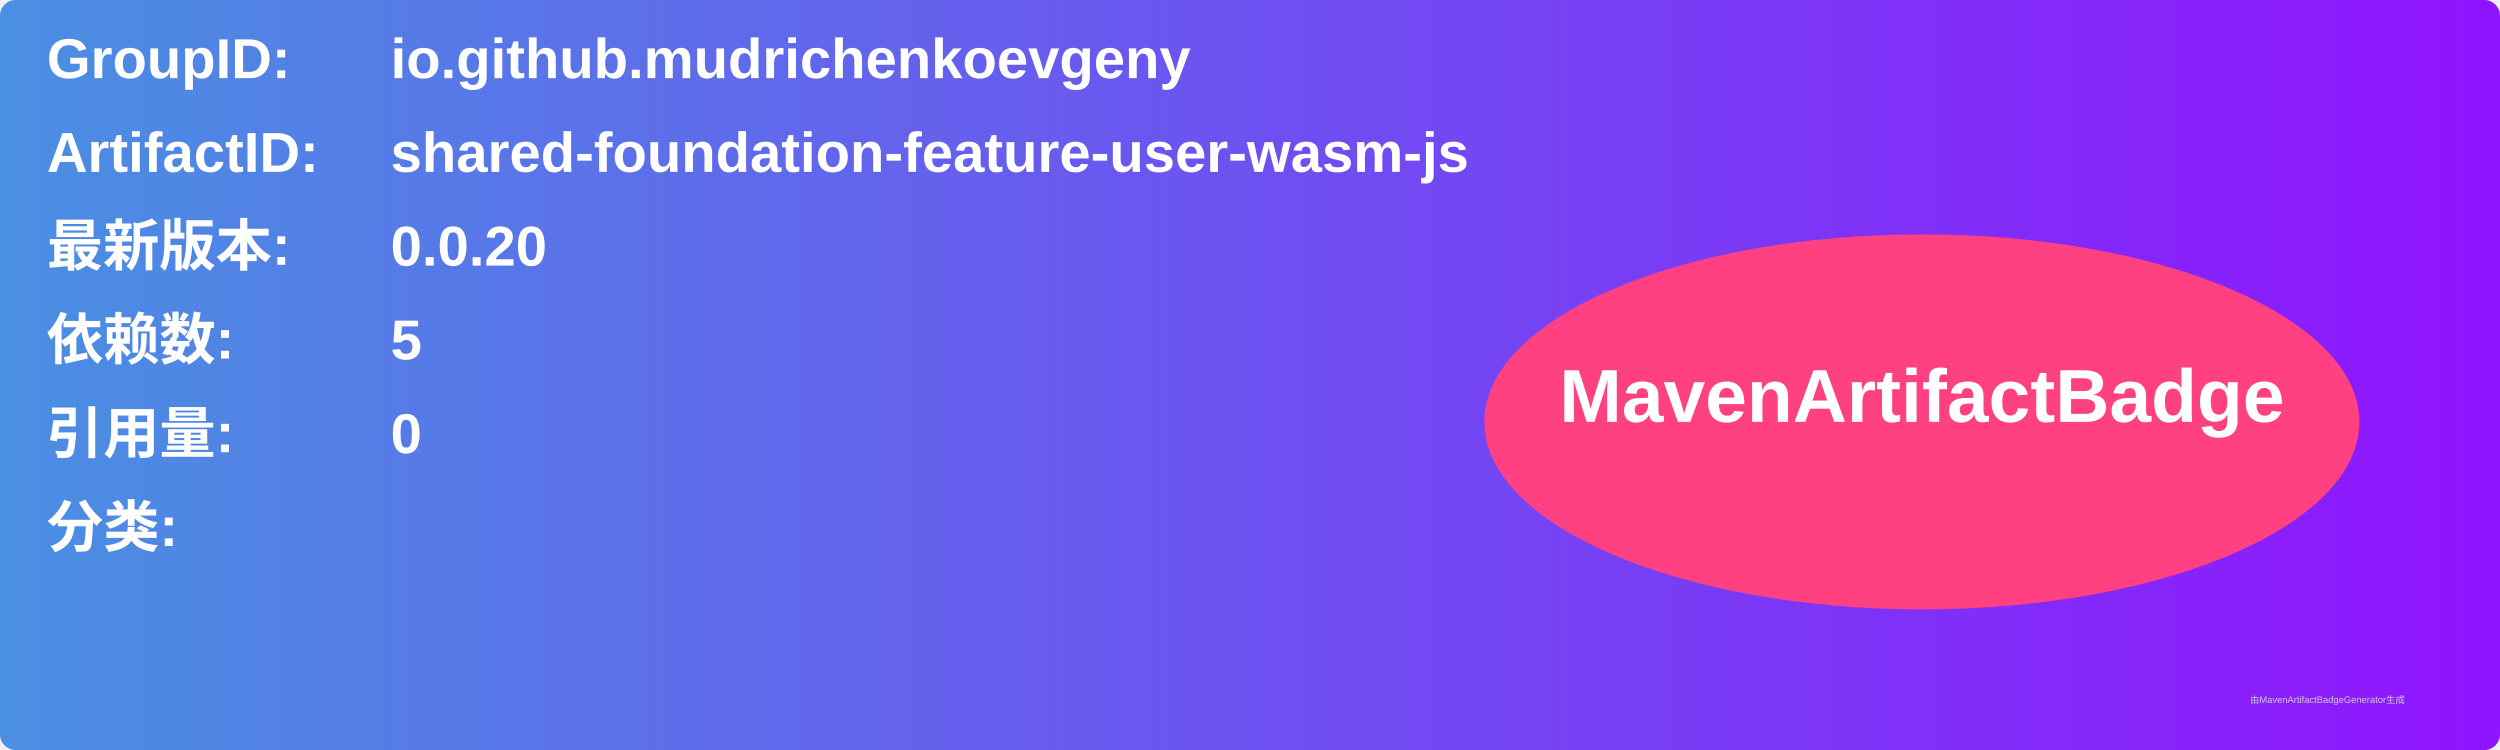
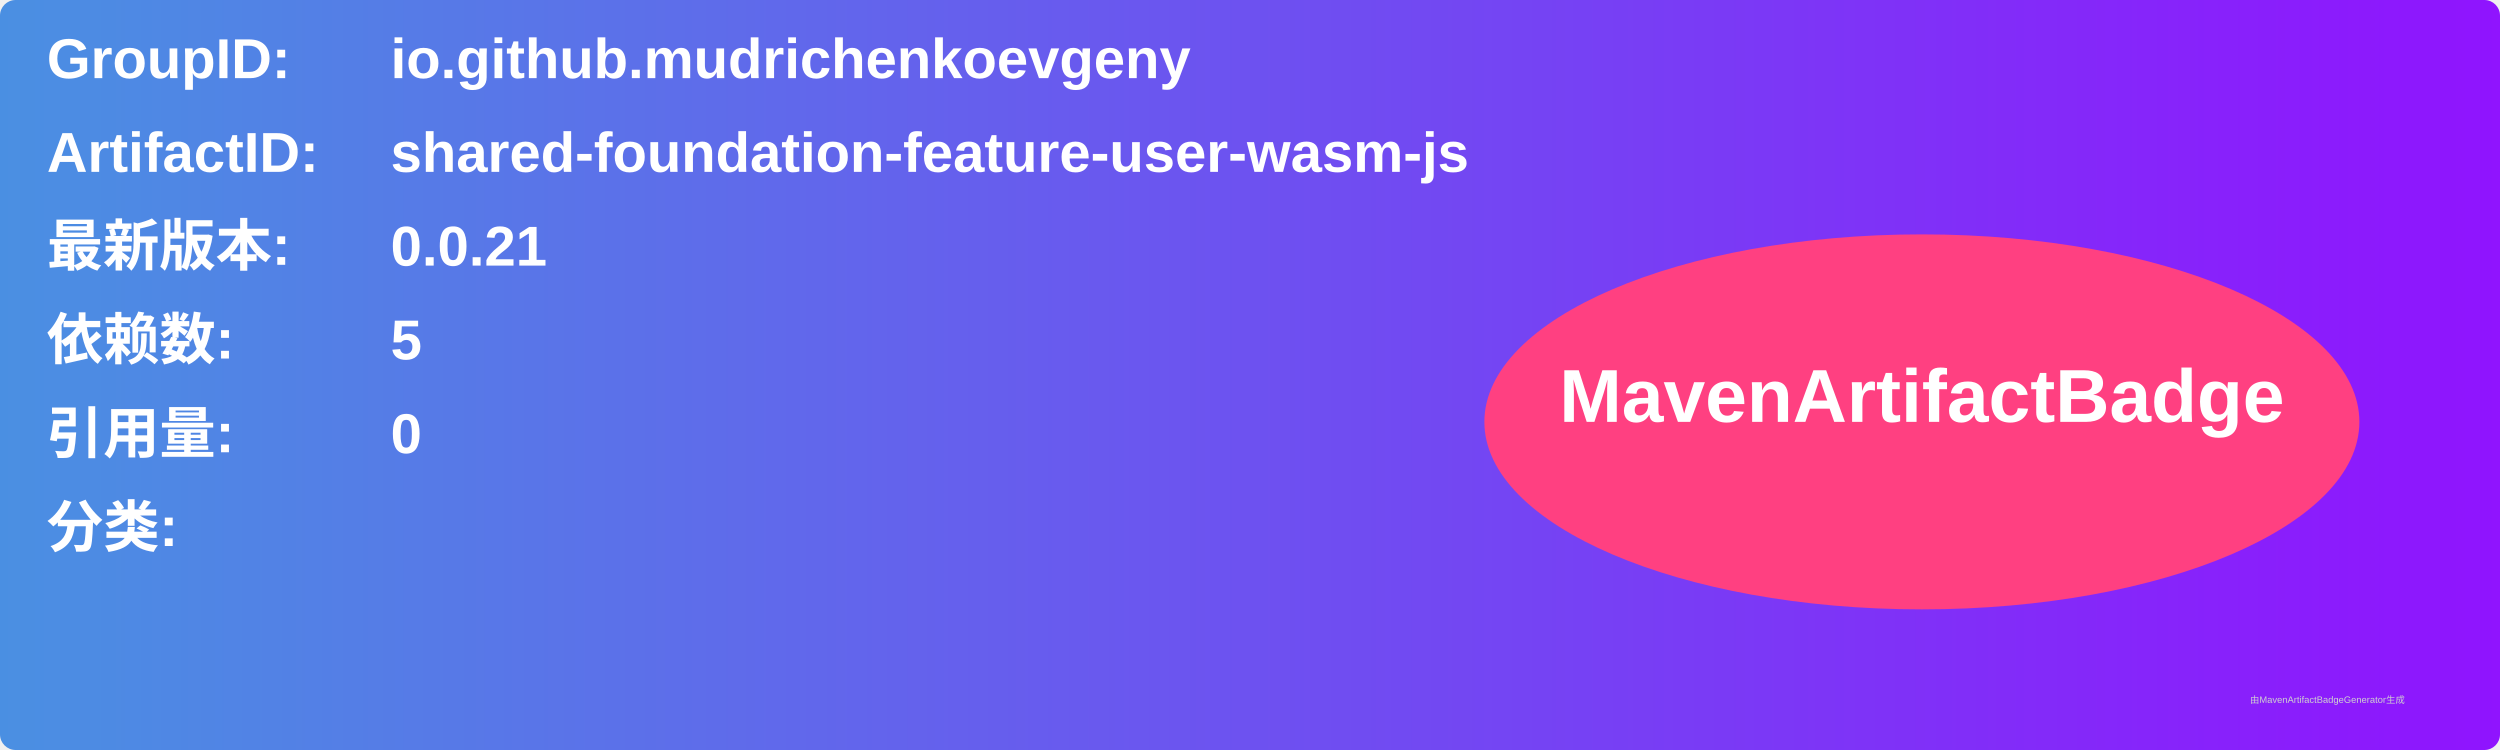
<svg xmlns="http://www.w3.org/2000/svg" width="800" height="240" viewBox="0 0 800 240">
  <linearGradient id="grad" x1="0%" y1="0%" x2="100%" y2="0%">
    <stop offset="0%" stop-color="#4a90e2" />
    <stop offset="100%" stop-color="#9013fe" />
  </linearGradient>
  <rect width="100%" height="100%" rx="5" ry="5" fill="url(#grad)" />
  <g transform="translate(15, 15)">
    <text x="0" y="10" font-family="Arial" font-size="18" fill="white" font-weight="bold" width="260">GroupID:</text>
    <text x="110" y="10" font-family="Arial" font-size="18" fill="white" font-weight="bold" width="460">io.github.mudrichenkoevgeny</text>
    <text x="0" y="40" font-family="Arial" font-size="18" fill="white" font-weight="bold" width="260">ArtifactID:</text>
    <text x="110" y="40" font-family="Arial" font-size="18" fill="white" font-weight="bold" width="460">shared-foundation-feature-user-wasm-js</text>
    <text x="0" y="70" font-family="Arial" font-size="18" fill="white" font-weight="bold">最新版本:</text>
    <text x="110" y="70" font-family="Arial" font-size="18" fill="white" font-weight="bold">
-       <tspan font-weight="bold">0.0.20</tspan>
+       <tspan font-weight="bold">0.0.21</tspan>
    </text>
    <text x="0" y="100" font-family="Arial" font-size="18" fill="white" font-weight="bold">依赖数: </text>
    <text x="110" y="100" font-family="Arial" font-size="18" fill="white">
      <tspan font-weight="bold">5</tspan>
    </text>
    <text x="0" y="130" font-family="Arial" font-size="18" fill="white" font-weight="bold">引用量: </text>
    <text x="110" y="130" font-family="Arial" font-size="18" fill="white">
      <tspan font-weight="bold">0</tspan>
    </text>
    <text x="0" y="160" font-family="Arial" font-size="18" fill="white" font-weight="bold">分类:</text>
    <text x="10" y="190" font-family="Arial" font-size="10" fill="white">
      <tspan font-weight="bold" />
    </text>
    <ellipse cx="600" cy="120" rx="140" ry="60" fill="#ff4081" />
    <text x="600" y="120" text-anchor="middle" font-family="Arial" font-size="24" fill="white" font-weight="bold">MavenArtifactBadge</text>
  </g>
  <text x="720" y="225" font-family="Arial" font-size="3" fill="#d0d0d0">由MavenArtifactBadgeGenerator生成</text>
</svg>
